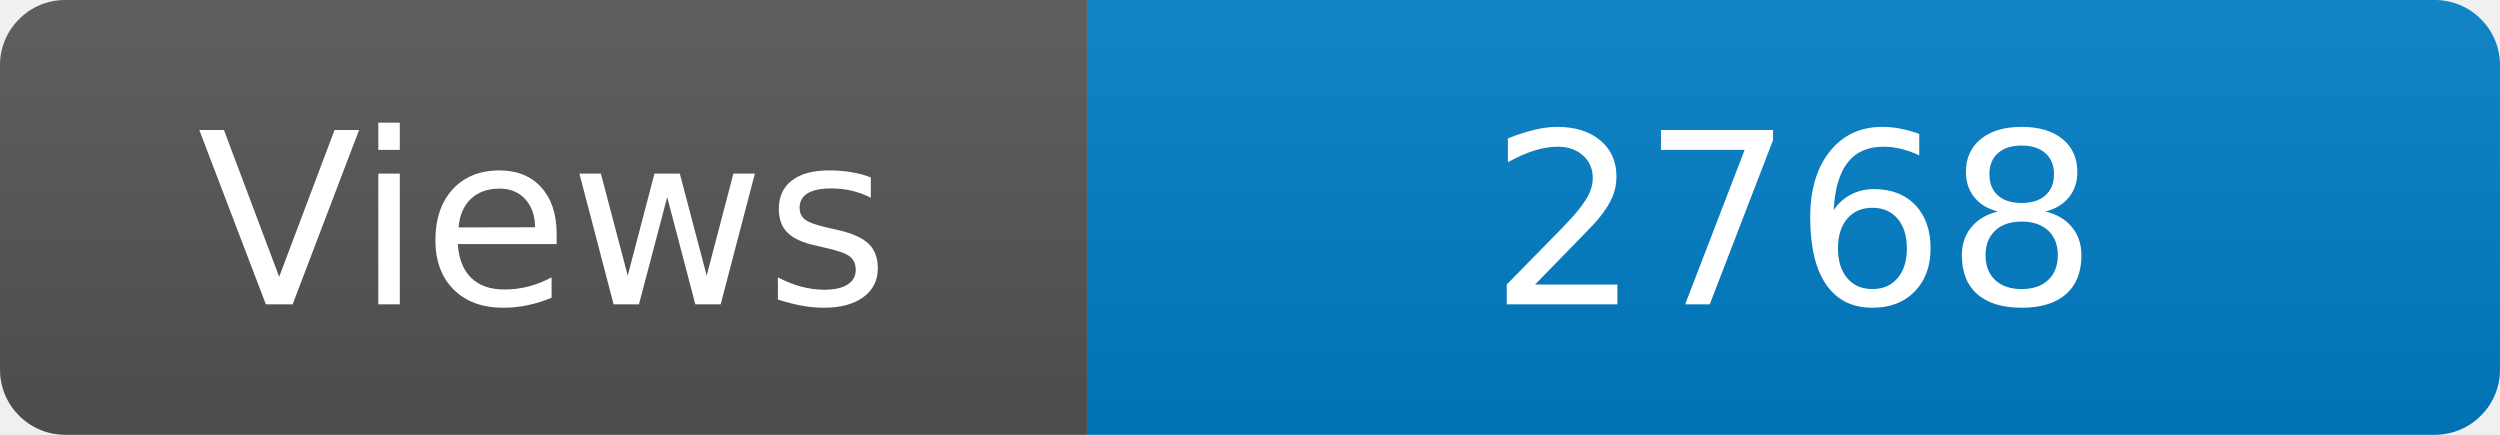
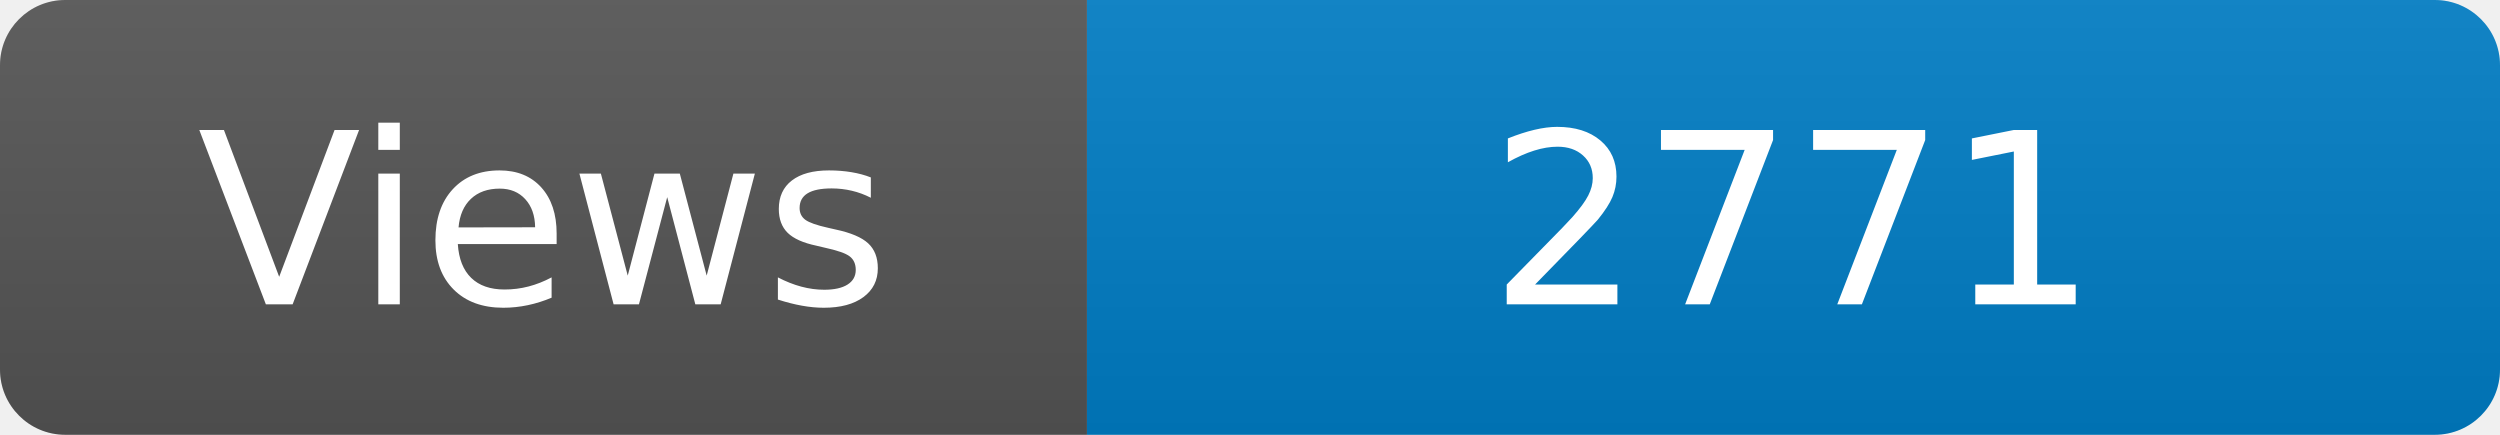
<svg xmlns="http://www.w3.org/2000/svg" width="115" height="20" role="img" aria-label="Maintained?: yes">
  <linearGradient id="s" x2="0" y2="100%">
    <stop offset="0" stop-color="#bbb" stop-opacity=".1" />
    <stop offset="1" stop-opacity=".1" />
  </linearGradient>
  <clipPath id="r">
    <rect width="115" height="20" rx="3" fill="#fff" />
  </clipPath>
  <g clip-path="url(#r)">
    <rect width="50" height="20" fill="#555" />
    <rect x="50" width="160" height="20" fill="#007ec6" />
    <rect width="115" height="20" fill="url(#s)" />
  </g>
  <g fill="#fff" text-anchor="middle" font-family="Verdana,Geneva,DejaVu Sans,sans-serif" font-size="110">
    <text x="250" y="140" transform="scale(.1)" fill="#fff">Views</text>
-     <text x="825" y="140" transform="scale(.1)" fill="#fff">2768</text>
+     <text x="825" y="140" transform="scale(.1)" fill="#fff">2771</text>
  </g>
</svg>
